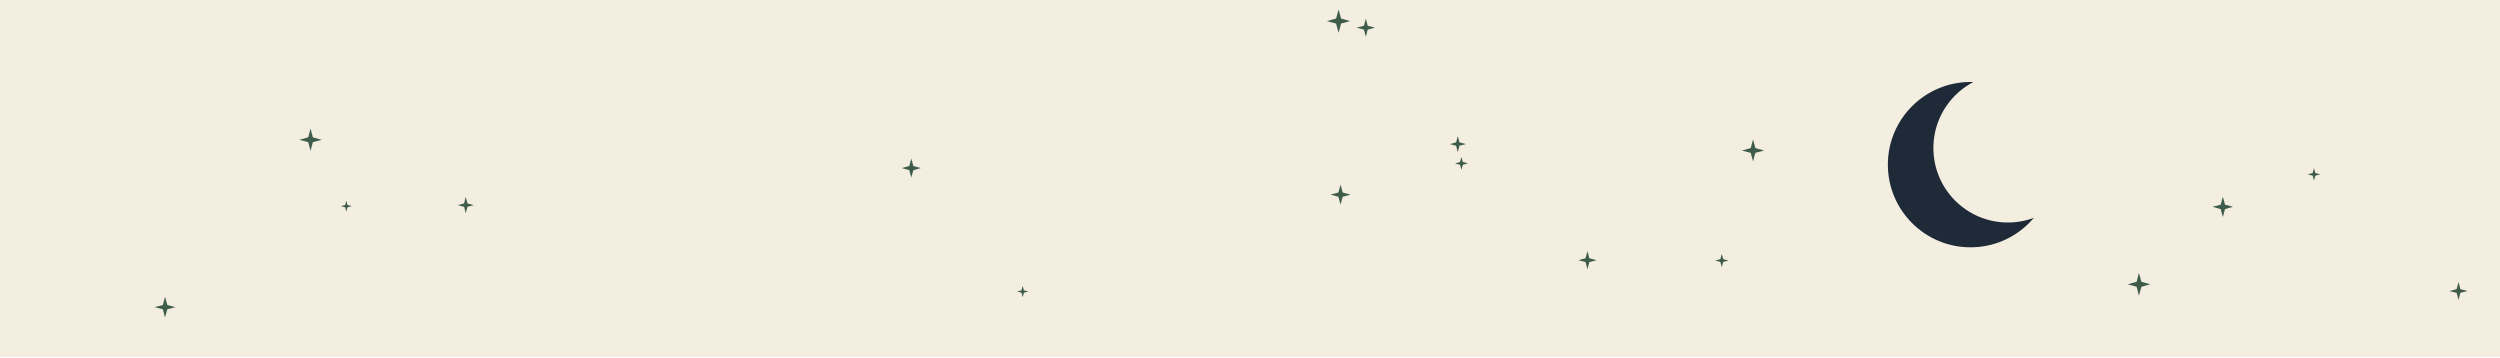
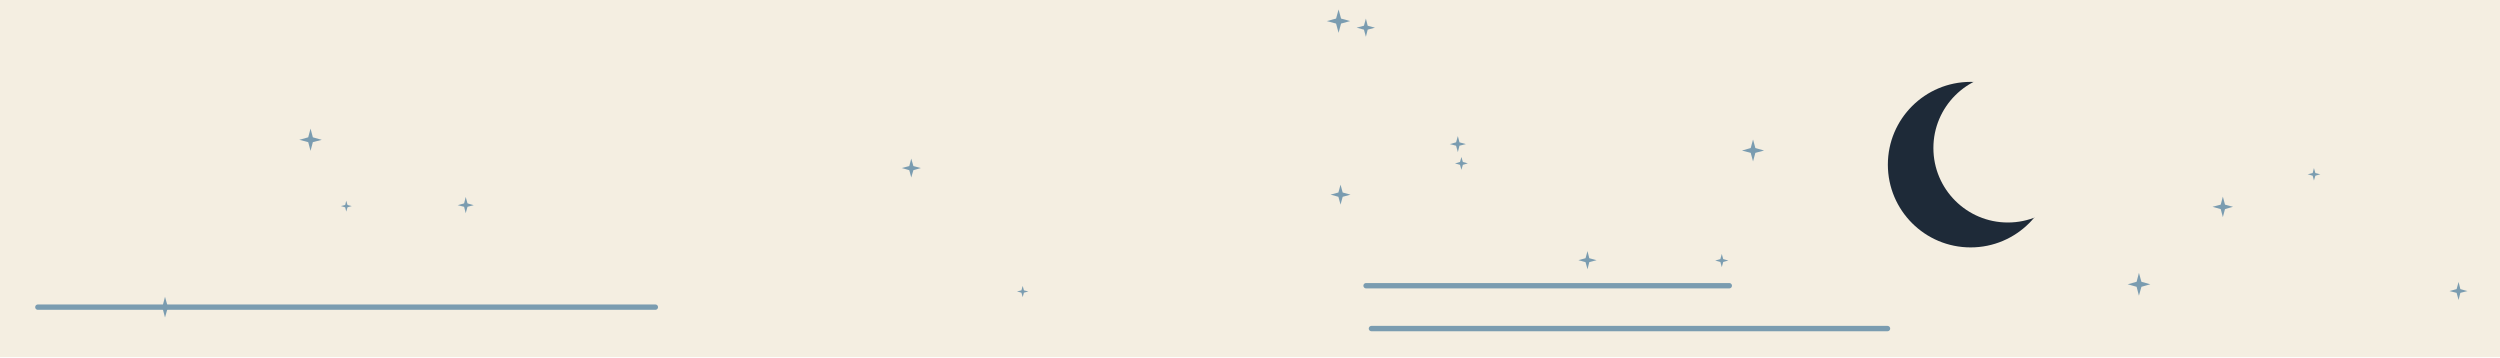
<svg xmlns="http://www.w3.org/2000/svg" viewBox="0 0 1400 200" width="1400" height="200">
-   <rect x="0.0" y="0.0" width="1400.0" height="200.0" fill="#F4EEE1" />
-   <circle cx="1103.5" cy="92.2" r="46.3" fill="#1E2A38" />
-   <circle cx="1124.4" cy="82.9" r="41.7" fill="#F4EEE1" />
-   <polygon points="756.3,109.0 751.9,110.2 750.7,114.6 749.5,110.2 745.1,109.0 749.5,107.8 750.7,103.4 751.9,107.8" fill="#3E5C4A" />
-   <polygon points="1250.5,115.8 1246.0,117.1 1244.8,121.6 1243.6,117.1 1239.0,115.8 1243.6,114.6 1244.8,110.1 1246.0,114.6" fill="#3E5C4A" />
-   <polygon points="197.0,115.4 194.6,116.1 193.9,118.5 193.3,116.1 190.9,115.4 193.3,114.8 193.9,112.4 194.6,114.8" fill="#3E5C4A" />
-   <polygon points="1204.2,159.2 1199.2,160.6 1197.8,165.6 1196.5,160.6 1191.5,159.2 1196.5,157.8 1197.8,152.8 1199.2,157.8" fill="#3E5C4A" />
-   <polygon points="756.1,11.8 751.0,13.2 749.6,18.4 748.2,13.2 743.0,11.8 748.2,10.4 749.6,5.3 751.0,10.4" fill="#3E5C4A" />
-   <polygon points="1381.8,163.0 1377.8,164.0 1376.8,168.0 1375.7,164.0 1371.7,163.0 1375.7,161.9 1376.8,157.9 1377.8,161.9" fill="#3E5C4A" />
-   <polygon points="770.0,15.5 765.9,16.6 764.9,20.6 763.8,16.6 759.7,15.5 763.8,14.4 764.9,10.4 765.9,14.4" fill="#3E5C4A" />
-   <polygon points="987.9,84.3 983.0,85.6 981.7,90.4 980.4,85.6 975.5,84.3 980.4,82.9 981.7,78.1 983.0,82.9" fill="#3E5C4A" />
-   <polygon points="1299.4,97.6 1296.6,98.4 1295.8,101.1 1295.1,98.4 1292.3,97.6 1295.1,96.9 1295.8,94.1 1296.6,96.9" fill="#3E5C4A" />
-   <polygon points="515.7,94.1 511.5,95.3 510.3,99.4 509.2,95.3 505.0,94.1 509.2,93.0 510.3,88.8 511.5,93.0" fill="#3E5C4A" />
-   <polygon points="894.1,145.7 890.0,146.8 889.0,150.8 887.9,146.8 883.9,145.7 887.9,144.6 889.0,140.6 890.0,144.6" fill="#3E5C4A" />
-   <polygon points="575.9,163.2 573.4,163.9 572.7,166.4 572.0,163.9 569.5,163.2 572.0,162.6 572.7,160.1 573.4,162.6" fill="#3E5C4A" />
-   <polygon points="822.0,91.5 819.2,92.3 818.4,95.1 817.6,92.3 814.8,91.5 817.6,90.7 818.4,87.9 819.2,90.7" fill="#3E5C4A" />
-   <polygon points="98.2,172.0 93.7,173.2 92.4,177.8 91.2,173.2 86.6,172.0 91.2,170.8 92.4,166.2 93.7,170.8" fill="#3E5C4A" />
-   <polygon points="820.9,80.7 817.3,81.6 816.4,85.2 815.4,81.6 811.9,80.7 815.4,79.7 816.4,76.2 817.3,79.7" fill="#3E5C4A" />
-   <polygon points="265.3,114.9 261.8,115.8 260.8,119.4 259.9,115.8 256.3,114.9 259.9,113.9 260.8,110.3 261.8,113.9" fill="#3E5C4A" />
-   <polygon points="180.2,78.3 175.2,79.6 173.9,84.5 172.6,79.6 167.6,78.3 172.6,76.9 173.9,72.0 175.2,76.9" fill="#3E5C4A" />
-   <polygon points="967.9,145.9 965.0,146.7 964.2,149.6 963.4,146.7 960.5,145.9 963.4,145.1 964.2,142.2 965.0,145.1" fill="#3E5C4A" />
+   <path fill="#F4EEE1" d="M0 0h1400v200h-1400z" />
+   <path fill="#1E2A38" d="M1057.2 92.2a46.3 46.3 0 1 0 92.7 0a46.3 46.3 0 1 0 -92.7 0z" />
+   <path fill="#F4EEE1" d="M1082.7 82.9a41.7 41.7 0 1 0 83.4 0a41.7 41.7 0 1 0 -83.4 0z" />
+   <path fill="#7A9CB0" d="M750.7 103.4 751.9 107.8 756.3 109 751.9 110.2 750.7 114.6 749.5 110.2 745.1 109 749.5 107.8zM1244.8 110.1 1246 114.6 1250.5 115.8 1246 117.1 1244.8 121.6 1243.6 117.1 1239 115.8 1243.6 114.6zM193.9 112.4 194.6 114.8 197 115.4 194.6 116.1 193.9 118.5 193.3 116.1 190.9 115.4 193.3 114.8zM1197.8 152.8 1199.2 157.8 1204.2 159.2 1199.2 160.6 1197.8 165.6 1196.5 160.6 1191.5 159.2 1196.5 157.8zM749.6 5.3 751 10.4 756.1 11.8 751 13.2 749.6 18.4 748.2 13.2 743 11.8 748.2 10.4zM1376.8 157.9 1377.8 161.9 1381.8 163 1377.8 164 1376.8 168 1375.7 164 1371.7 163 1375.7 161.9zM764.9 10.4 765.9 14.4 770 15.5 765.9 16.6 764.9 20.6 763.8 16.6 759.7 15.5 763.8 14.4zM981.7 78.1 983 82.9 987.9 84.3 983 85.6 981.7 90.4 980.4 85.6 975.5 84.3 980.4 82.9zM1295.8 94.1 1296.6 96.9 1299.4 97.6 1296.6 98.4 1295.8 101.1 1295.1 98.4 1292.3 97.6 1295.1 96.9zM510.3 88.8 511.5 93 515.7 94.1 511.5 95.3 510.3 99.4 509.2 95.3 505 94.1 509.2 93zM889 140.6 890 144.6 894.1 145.7 890 146.8 889 150.8 887.9 146.8 883.9 145.7 887.9 144.6zM572.7 160.1 573.4 162.6 575.9 163.2 573.4 163.9 572.7 166.4 572 163.9 569.5 163.2 572 162.6zM818.4 87.9 819.2 90.7 822 91.5 819.2 92.3 818.4 95.1 817.6 92.3 814.8 91.5 817.6 90.7zM92.4 166.2 93.7 170.8 98.2 172 93.7 173.2 92.4 177.8 91.2 173.2 86.6 172 91.2 170.8zM816.4 76.2 817.3 79.7 820.9 80.7 817.3 81.6 816.4 85.2 815.4 81.6 811.9 80.7 815.4 79.7zM260.8 110.3 261.8 113.9 265.3 114.9 261.8 115.8 260.8 119.4 259.9 115.8 256.3 114.9 259.9 113.9zM173.9 72 175.2 76.9 180.2 78.3 175.2 79.6 173.9 84.5 172.6 79.6 167.6 78.3 172.6 76.9zM964.2 142.2 965 145.1 967.9 145.9 965 146.7 964.2 149.6 963.4 146.7 960.5 145.9 963.4 145.1z" />
+   <path fill="none" stroke="#7A9CB0" stroke-width="3" stroke-linecap="round" stroke-linejoin="round" d="M765 160 968.4 160M21.2 172 367 172M768 184 1057 184" />
</svg>
